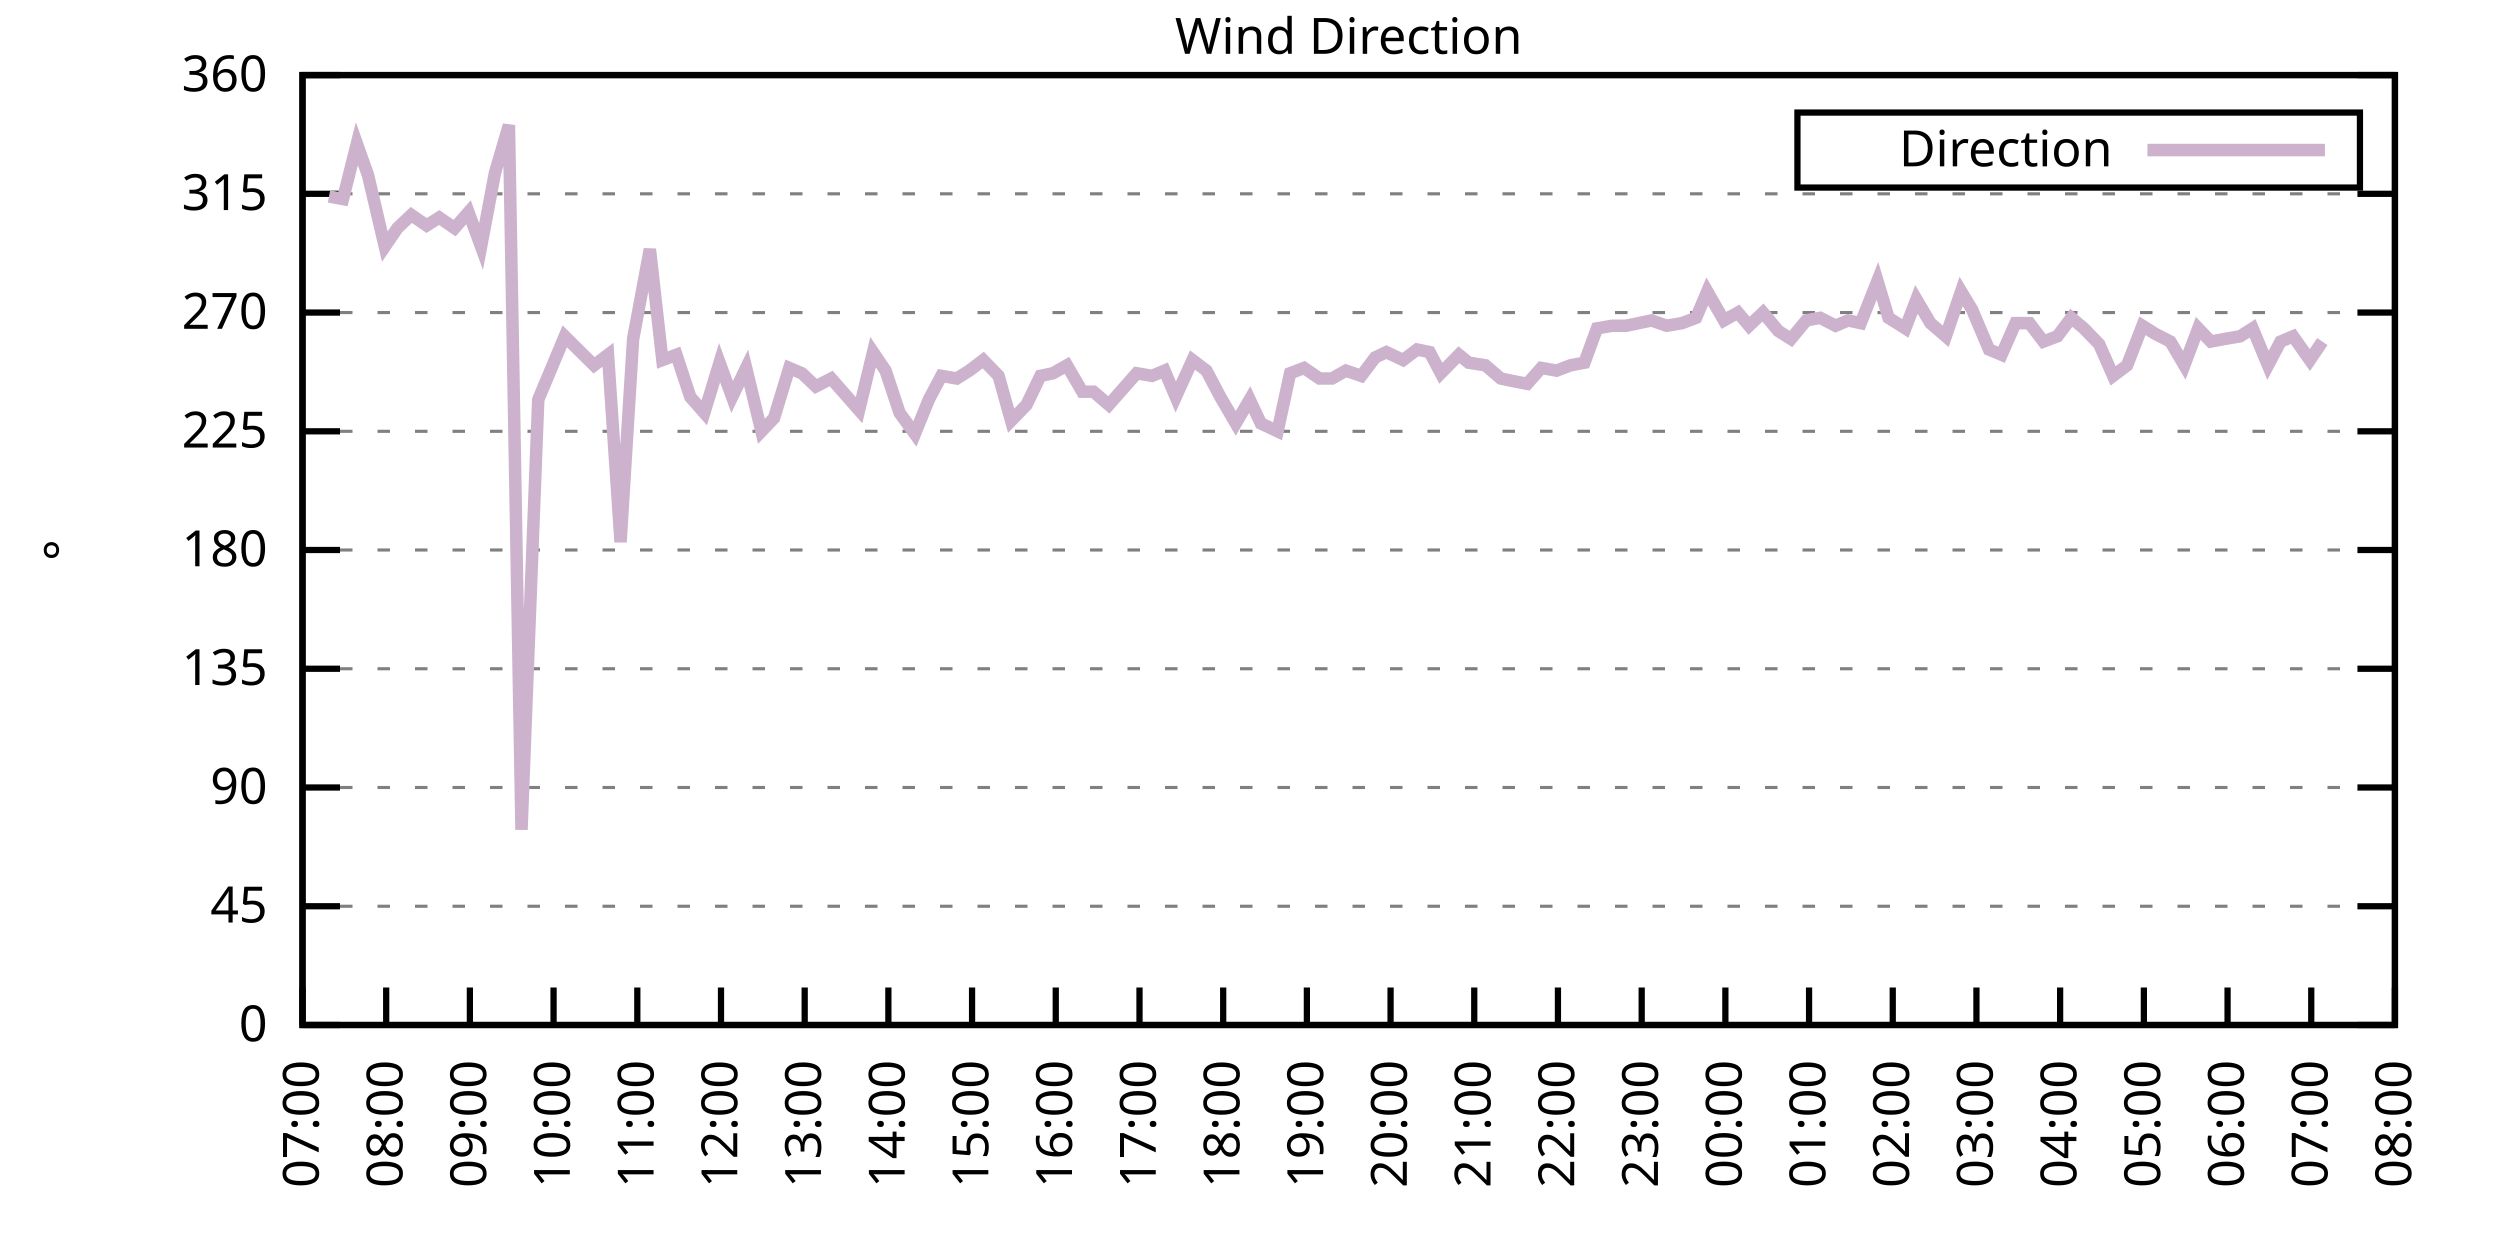
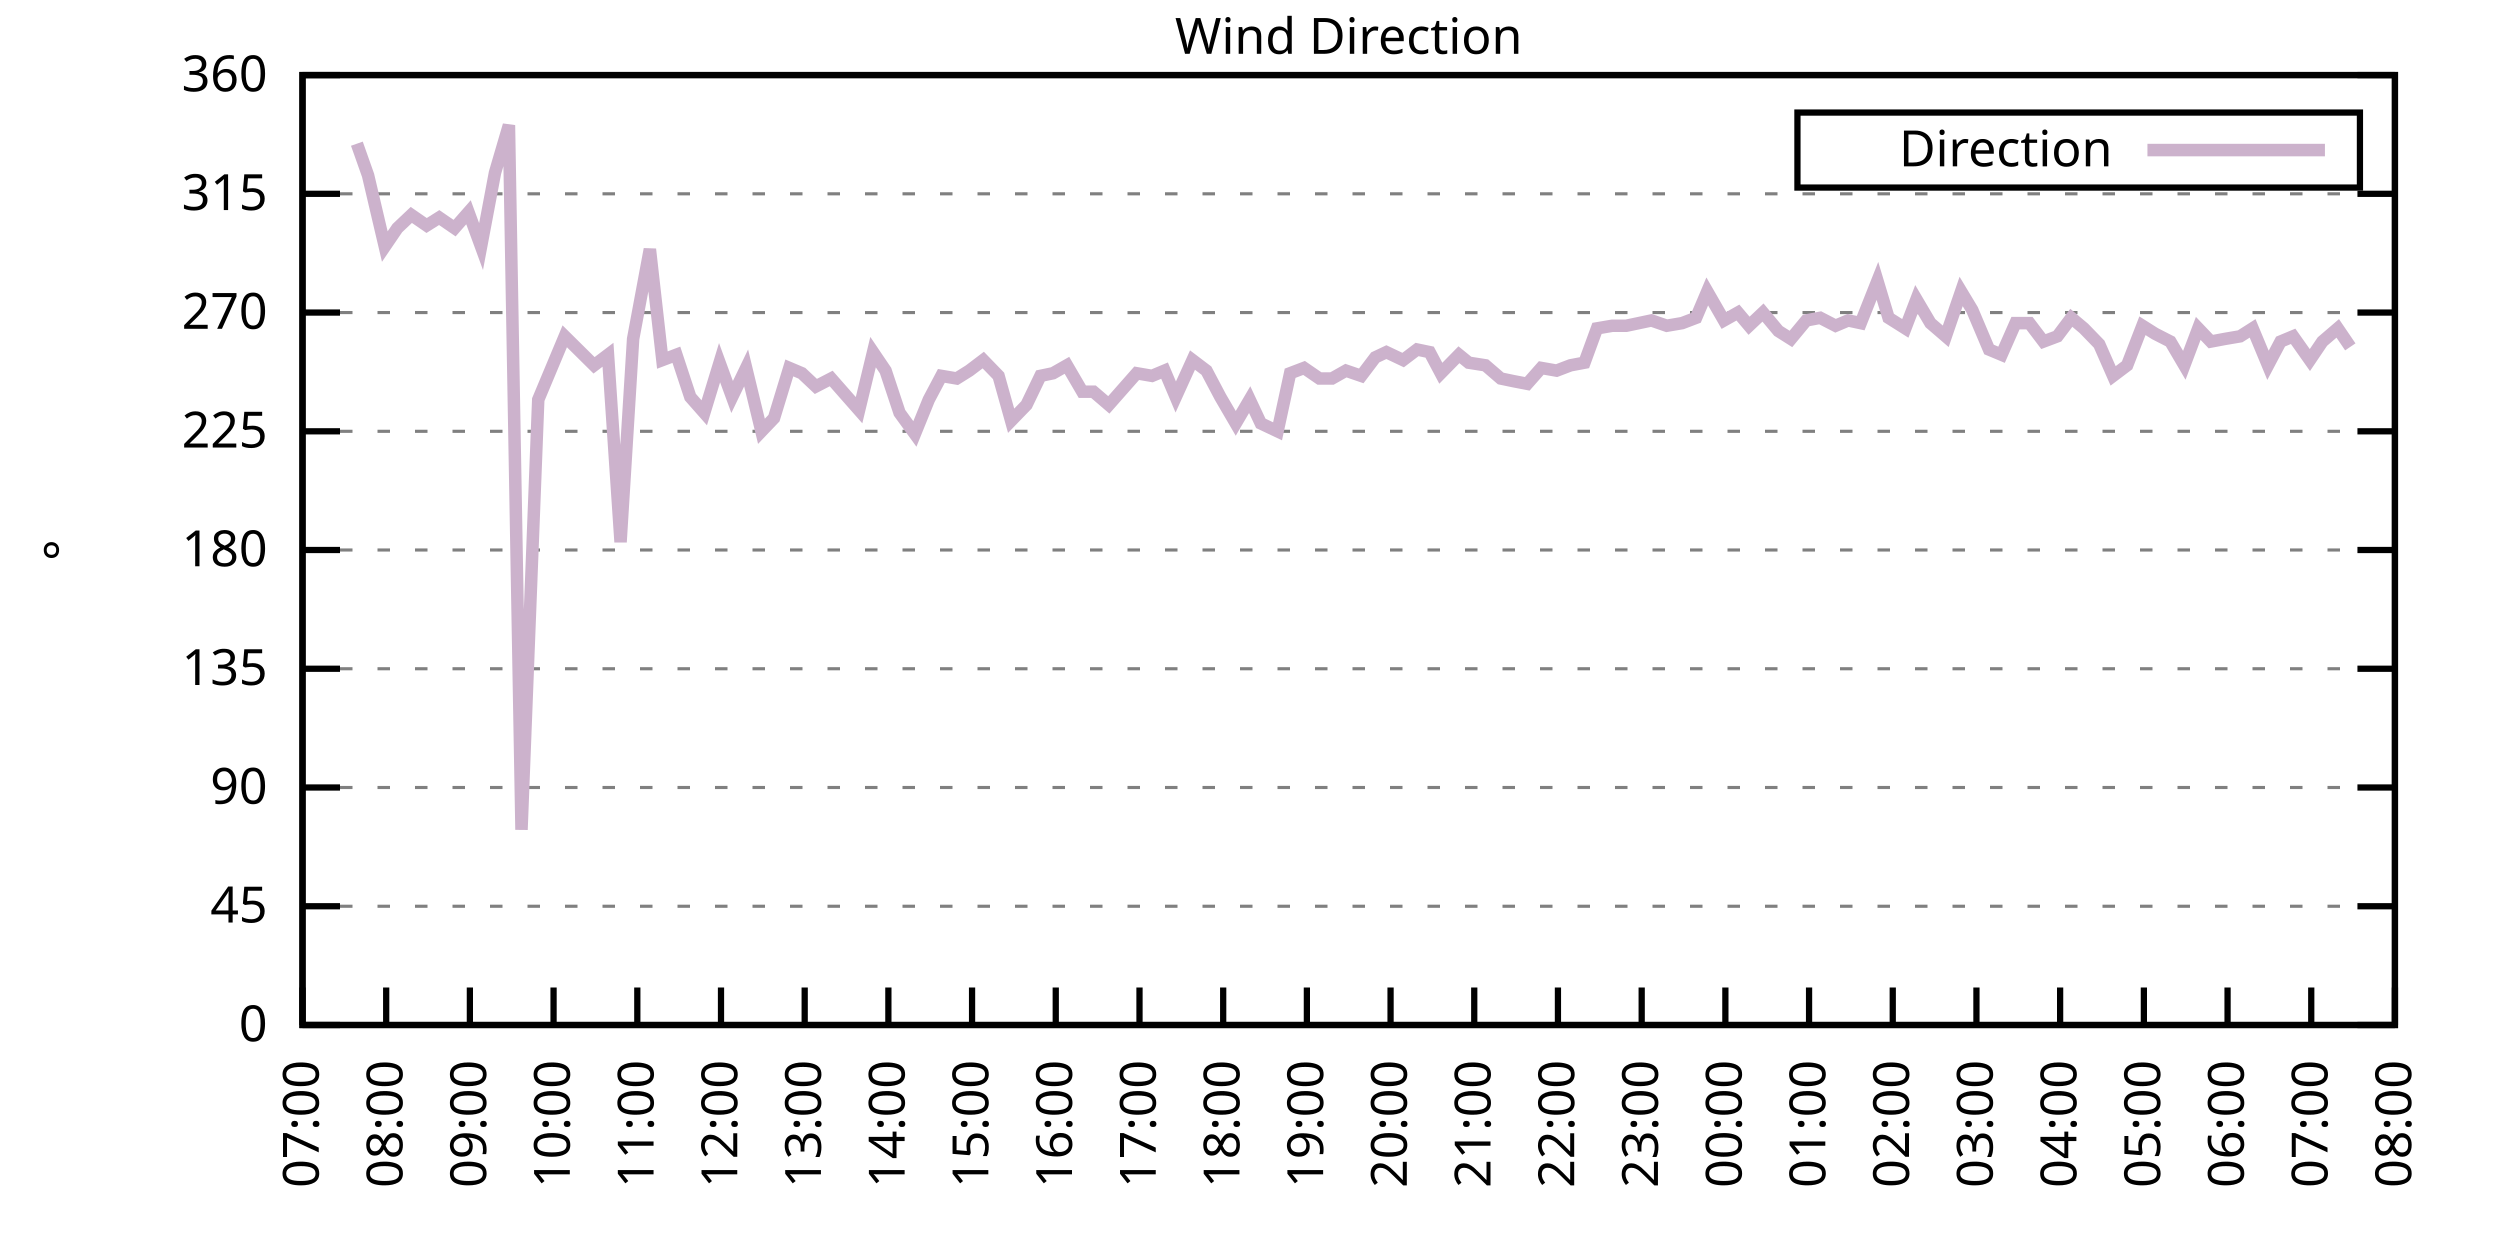
<svg xmlns="http://www.w3.org/2000/svg" xmlns:xlink="http://www.w3.org/1999/xlink" width="400" height="200" viewBox="0 0 400 200">
  <g id="gnuplot_canvas">
    <rect x="0" y="0" width="400" height="200" fill="none" />
    <defs>
      <circle id="gpDot" r="0.5" stroke-width="0.5" stroke="currentColor" />
      <path id="gpPt0" stroke-width="0.333" stroke="currentColor" d="M-1,0 h2 M0,-1 v2" />
      <path id="gpPt1" stroke-width="0.333" stroke="currentColor" d="M-1,-1 L1,1 M1,-1 L-1,1" />
      <path id="gpPt2" stroke-width="0.333" stroke="currentColor" d="M-1,0 L1,0 M0,-1 L0,1 M-1,-1 L1,1 M-1,1 L1,-1" />
      <rect id="gpPt3" stroke-width="0.333" stroke="currentColor" x="-1" y="-1" width="2" height="2" />
      <rect id="gpPt4" stroke-width="0.333" stroke="currentColor" fill="currentColor" x="-1" y="-1" width="2" height="2" />
      <circle id="gpPt5" stroke-width="0.333" stroke="currentColor" cx="0" cy="0" r="1" />
      <use xlink:href="#gpPt5" id="gpPt6" fill="currentColor" stroke="none" />
      <path id="gpPt7" stroke-width="0.333" stroke="currentColor" d="M0,-1.33 L-1.33,0.67 L1.33,0.67 z" />
      <use xlink:href="#gpPt7" id="gpPt8" fill="currentColor" stroke="none" />
      <use xlink:href="#gpPt7" id="gpPt9" stroke="currentColor" transform="rotate(180)" />
      <use xlink:href="#gpPt9" id="gpPt10" fill="currentColor" stroke="none" />
      <use xlink:href="#gpPt3" id="gpPt11" stroke="currentColor" transform="rotate(45)" />
      <use xlink:href="#gpPt11" id="gpPt12" fill="currentColor" stroke="none" />
      <path id="gpPt13" stroke-width="0.333" stroke="currentColor" d="M0,1.330 L1.265,0.411 L0.782,-1.067 L-0.782,-1.076 L-1.265,0.411 z" />
      <use xlink:href="#gpPt13" id="gpPt14" fill="currentColor" stroke="none" />
      <filter id="textbox" filterUnits="objectBoundingBox" x="0" y="0" height="1" width="1">
        <feFlood flood-color="white" flood-opacity="1" result="bgnd" />
        <feComposite in="SourceGraphic" in2="bgnd" operator="atop" />
      </filter>
      <filter id="greybox" filterUnits="objectBoundingBox" x="0" y="0" height="1" width="1">
        <feFlood flood-color="lightgrey" flood-opacity="1" result="grey" />
        <feComposite in="SourceGraphic" in2="grey" operator="atop" />
      </filter>
    </defs>
    <g fill="none" color="white" stroke="currentColor" stroke-width="1.00" stroke-linecap="butt" stroke-linejoin="miter">
</g>
    <g fill="none" color="black" stroke="currentColor" stroke-width="1.00" stroke-linecap="butt" stroke-linejoin="miter">
      <g stroke="none" shape-rendering="crispEdges">
        <polygon fill="rgb(255, 255, 255)" points="48.40,164.00 383.18,164.00 383.18,12.02 48.40,12.02 " />
      </g>
    </g>
    <g fill="none" color="black" stroke="currentColor" stroke-width="1.00" stroke-linecap="butt" stroke-linejoin="miter">
</g>
    <g fill="none" color="black" stroke="black" stroke-width="0.50" stroke-linecap="butt" stroke-linejoin="miter">
</g>
    <g fill="none" color="gray" stroke="currentColor" stroke-width="0.50" stroke-linecap="butt" stroke-linejoin="miter">
      <path stroke="gray" stroke-dasharray="2,4" class="gridline" d="M48.40,164.00 L383.19,164.00  " />
    </g>
    <g fill="none" color="gray" stroke="gray" stroke-width="1.00" stroke-linecap="butt" stroke-linejoin="miter">
</g>
    <g fill="none" color="black" stroke="currentColor" stroke-width="1.00" stroke-linecap="butt" stroke-linejoin="miter">
      <path stroke="black" d="M48.40,164.00 L54.40,164.00 M383.19,164.00 L377.19,164.00  " />
      <g transform="translate(42.80,166.60)" stroke="none" fill="black" font-family="Sans" font-size="8.00" text-anchor="end">
        <text>
          <tspan font-family="Sans"> 0</tspan>
        </text>
      </g>
    </g>
    <g fill="none" color="black" stroke="currentColor" stroke-width="1.00" stroke-linecap="butt" stroke-linejoin="miter">
</g>
    <g fill="none" color="black" stroke="black" stroke-width="0.50" stroke-linecap="butt" stroke-linejoin="miter">
</g>
    <g fill="none" color="gray" stroke="currentColor" stroke-width="0.50" stroke-linecap="butt" stroke-linejoin="miter">
      <path stroke="gray" stroke-dasharray="2,4" class="gridline" d="M48.40,145.00 L383.19,145.00  " />
    </g>
    <g fill="none" color="gray" stroke="gray" stroke-width="1.00" stroke-linecap="butt" stroke-linejoin="miter">
</g>
    <g fill="none" color="black" stroke="currentColor" stroke-width="1.00" stroke-linecap="butt" stroke-linejoin="miter">
      <path stroke="black" d="M48.40,145.00 L54.40,145.00 M383.19,145.00 L377.19,145.00  " />
      <g transform="translate(42.80,147.60)" stroke="none" fill="black" font-family="Sans" font-size="8.00" text-anchor="end">
        <text>
          <tspan font-family="Sans"> 45</tspan>
        </text>
      </g>
    </g>
    <g fill="none" color="black" stroke="currentColor" stroke-width="1.00" stroke-linecap="butt" stroke-linejoin="miter">
</g>
    <g fill="none" color="black" stroke="black" stroke-width="0.50" stroke-linecap="butt" stroke-linejoin="miter">
</g>
    <g fill="none" color="gray" stroke="currentColor" stroke-width="0.50" stroke-linecap="butt" stroke-linejoin="miter">
      <path stroke="gray" stroke-dasharray="2,4" class="gridline" d="M48.40,126.00 L383.19,126.00  " />
    </g>
    <g fill="none" color="gray" stroke="gray" stroke-width="1.00" stroke-linecap="butt" stroke-linejoin="miter">
</g>
    <g fill="none" color="black" stroke="currentColor" stroke-width="1.00" stroke-linecap="butt" stroke-linejoin="miter">
      <path stroke="black" d="M48.40,126.00 L54.40,126.00 M383.19,126.00 L377.19,126.00  " />
      <g transform="translate(42.80,128.60)" stroke="none" fill="black" font-family="Sans" font-size="8.00" text-anchor="end">
        <text>
          <tspan font-family="Sans"> 90</tspan>
        </text>
      </g>
    </g>
    <g fill="none" color="black" stroke="currentColor" stroke-width="1.00" stroke-linecap="butt" stroke-linejoin="miter">
</g>
    <g fill="none" color="black" stroke="black" stroke-width="0.50" stroke-linecap="butt" stroke-linejoin="miter">
</g>
    <g fill="none" color="gray" stroke="currentColor" stroke-width="0.50" stroke-linecap="butt" stroke-linejoin="miter">
      <path stroke="gray" stroke-dasharray="2,4" class="gridline" d="M48.40,107.00 L383.19,107.00  " />
    </g>
    <g fill="none" color="gray" stroke="gray" stroke-width="1.00" stroke-linecap="butt" stroke-linejoin="miter">
</g>
    <g fill="none" color="black" stroke="currentColor" stroke-width="1.00" stroke-linecap="butt" stroke-linejoin="miter">
      <path stroke="black" d="M48.40,107.00 L54.40,107.00 M383.19,107.00 L377.19,107.00  " />
      <g transform="translate(42.80,109.60)" stroke="none" fill="black" font-family="Sans" font-size="8.00" text-anchor="end">
        <text>
          <tspan font-family="Sans"> 135</tspan>
        </text>
      </g>
    </g>
    <g fill="none" color="black" stroke="currentColor" stroke-width="1.00" stroke-linecap="butt" stroke-linejoin="miter">
</g>
    <g fill="none" color="black" stroke="black" stroke-width="0.50" stroke-linecap="butt" stroke-linejoin="miter">
</g>
    <g fill="none" color="gray" stroke="currentColor" stroke-width="0.50" stroke-linecap="butt" stroke-linejoin="miter">
      <path stroke="gray" stroke-dasharray="2,4" class="gridline" d="M48.40,88.00 L383.19,88.00  " />
    </g>
    <g fill="none" color="gray" stroke="gray" stroke-width="1.00" stroke-linecap="butt" stroke-linejoin="miter">
</g>
    <g fill="none" color="black" stroke="currentColor" stroke-width="1.00" stroke-linecap="butt" stroke-linejoin="miter">
      <path stroke="black" d="M48.40,88.00 L54.40,88.00 M383.19,88.00 L377.19,88.00  " />
      <g transform="translate(42.80,90.60)" stroke="none" fill="black" font-family="Sans" font-size="8.00" text-anchor="end">
        <text>
          <tspan font-family="Sans"> 180</tspan>
        </text>
      </g>
    </g>
    <g fill="none" color="black" stroke="currentColor" stroke-width="1.00" stroke-linecap="butt" stroke-linejoin="miter">
</g>
    <g fill="none" color="black" stroke="black" stroke-width="0.50" stroke-linecap="butt" stroke-linejoin="miter">
</g>
    <g fill="none" color="gray" stroke="currentColor" stroke-width="0.50" stroke-linecap="butt" stroke-linejoin="miter">
      <path stroke="gray" stroke-dasharray="2,4" class="gridline" d="M48.40,69.01 L383.19,69.01  " />
    </g>
    <g fill="none" color="gray" stroke="gray" stroke-width="1.00" stroke-linecap="butt" stroke-linejoin="miter">
</g>
    <g fill="none" color="black" stroke="currentColor" stroke-width="1.00" stroke-linecap="butt" stroke-linejoin="miter">
      <path stroke="black" d="M48.40,69.01 L54.40,69.01 M383.19,69.01 L377.19,69.01  " />
      <g transform="translate(42.80,71.61)" stroke="none" fill="black" font-family="Sans" font-size="8.00" text-anchor="end">
        <text>
          <tspan font-family="Sans"> 225</tspan>
        </text>
      </g>
    </g>
    <g fill="none" color="black" stroke="currentColor" stroke-width="1.00" stroke-linecap="butt" stroke-linejoin="miter">
</g>
    <g fill="none" color="black" stroke="black" stroke-width="0.50" stroke-linecap="butt" stroke-linejoin="miter">
</g>
    <g fill="none" color="gray" stroke="currentColor" stroke-width="0.50" stroke-linecap="butt" stroke-linejoin="miter">
      <path stroke="gray" stroke-dasharray="2,4" class="gridline" d="M48.40,50.01 L383.19,50.01  " />
    </g>
    <g fill="none" color="gray" stroke="gray" stroke-width="1.00" stroke-linecap="butt" stroke-linejoin="miter">
</g>
    <g fill="none" color="black" stroke="currentColor" stroke-width="1.00" stroke-linecap="butt" stroke-linejoin="miter">
      <path stroke="black" d="M48.40,50.01 L54.40,50.01 M383.19,50.01 L377.19,50.01  " />
      <g transform="translate(42.80,52.61)" stroke="none" fill="black" font-family="Sans" font-size="8.00" text-anchor="end">
        <text>
          <tspan font-family="Sans"> 270</tspan>
        </text>
      </g>
    </g>
    <g fill="none" color="black" stroke="currentColor" stroke-width="1.00" stroke-linecap="butt" stroke-linejoin="miter">
</g>
    <g fill="none" color="black" stroke="black" stroke-width="0.50" stroke-linecap="butt" stroke-linejoin="miter">
</g>
    <g fill="none" color="gray" stroke="currentColor" stroke-width="0.50" stroke-linecap="butt" stroke-linejoin="miter">
      <path stroke="gray" stroke-dasharray="2,4" class="gridline" d="M48.40,31.01 L383.19,31.01  " />
    </g>
    <g fill="none" color="gray" stroke="gray" stroke-width="1.00" stroke-linecap="butt" stroke-linejoin="miter">
</g>
    <g fill="none" color="black" stroke="currentColor" stroke-width="1.00" stroke-linecap="butt" stroke-linejoin="miter">
      <path stroke="black" d="M48.40,31.01 L54.40,31.01 M383.19,31.01 L377.19,31.01  " />
      <g transform="translate(42.80,33.61)" stroke="none" fill="black" font-family="Sans" font-size="8.00" text-anchor="end">
        <text>
          <tspan font-family="Sans"> 315</tspan>
        </text>
      </g>
    </g>
    <g fill="none" color="black" stroke="currentColor" stroke-width="1.00" stroke-linecap="butt" stroke-linejoin="miter">
</g>
    <g fill="none" color="black" stroke="black" stroke-width="0.50" stroke-linecap="butt" stroke-linejoin="miter">
</g>
    <g fill="none" color="gray" stroke="currentColor" stroke-width="0.50" stroke-linecap="butt" stroke-linejoin="miter">
      <path stroke="gray" stroke-dasharray="2,4" class="gridline" d="M48.40,12.01 L383.19,12.01  " />
    </g>
    <g fill="none" color="gray" stroke="gray" stroke-width="1.00" stroke-linecap="butt" stroke-linejoin="miter">
</g>
    <g fill="none" color="black" stroke="currentColor" stroke-width="1.00" stroke-linecap="butt" stroke-linejoin="miter">
      <path stroke="black" d="M48.40,12.01 L54.40,12.01 M383.19,12.01 L377.19,12.01  " />
      <g transform="translate(42.80,14.61)" stroke="none" fill="black" font-family="Sans" font-size="8.00" text-anchor="end">
        <text>
          <tspan font-family="Sans"> 360</tspan>
        </text>
      </g>
    </g>
    <g fill="none" color="black" stroke="currentColor" stroke-width="1.00" stroke-linecap="butt" stroke-linejoin="miter">
      <path stroke="black" d="M48.40,164.00 L48.40,158.00  " />
      <g transform="translate(51.00,169.60) rotate(270.00)" stroke="none" fill="black" font-family="Sans" font-size="8.00" text-anchor="end">
        <text>
          <tspan font-family="Sans">07:00</tspan>
        </text>
      </g>
    </g>
    <g fill="none" color="black" stroke="currentColor" stroke-width="1.00" stroke-linecap="butt" stroke-linejoin="miter">
      <path stroke="black" d="M61.79,164.00 L61.79,158.00  " />
      <g transform="translate(64.39,169.60) rotate(270.00)" stroke="none" fill="black" font-family="Sans" font-size="8.00" text-anchor="end">
        <text>
          <tspan font-family="Sans">08:00</tspan>
        </text>
      </g>
    </g>
    <g fill="none" color="black" stroke="currentColor" stroke-width="1.00" stroke-linecap="butt" stroke-linejoin="miter">
      <path stroke="black" d="M75.18,164.00 L75.18,158.00  " />
      <g transform="translate(77.78,169.60) rotate(270.00)" stroke="none" fill="black" font-family="Sans" font-size="8.00" text-anchor="end">
        <text>
          <tspan font-family="Sans">09:00</tspan>
        </text>
      </g>
    </g>
    <g fill="none" color="black" stroke="currentColor" stroke-width="1.00" stroke-linecap="butt" stroke-linejoin="miter">
      <path stroke="black" d="M88.57,164.00 L88.57,158.00  " />
      <g transform="translate(91.17,169.60) rotate(270.00)" stroke="none" fill="black" font-family="Sans" font-size="8.00" text-anchor="end">
        <text>
          <tspan font-family="Sans">10:00</tspan>
        </text>
      </g>
    </g>
    <g fill="none" color="black" stroke="currentColor" stroke-width="1.00" stroke-linecap="butt" stroke-linejoin="miter">
      <path stroke="black" d="M101.97,164.00 L101.97,158.00  " />
      <g transform="translate(104.57,169.60) rotate(270.00)" stroke="none" fill="black" font-family="Sans" font-size="8.00" text-anchor="end">
        <text>
          <tspan font-family="Sans">11:00</tspan>
        </text>
      </g>
    </g>
    <g fill="none" color="black" stroke="currentColor" stroke-width="1.00" stroke-linecap="butt" stroke-linejoin="miter">
      <path stroke="black" d="M115.36,164.00 L115.36,158.00  " />
      <g transform="translate(117.96,169.60) rotate(270.00)" stroke="none" fill="black" font-family="Sans" font-size="8.00" text-anchor="end">
        <text>
          <tspan font-family="Sans">12:00</tspan>
        </text>
      </g>
    </g>
    <g fill="none" color="black" stroke="currentColor" stroke-width="1.00" stroke-linecap="butt" stroke-linejoin="miter">
      <path stroke="black" d="M128.75,164.00 L128.75,158.00  " />
      <g transform="translate(131.35,169.60) rotate(270.00)" stroke="none" fill="black" font-family="Sans" font-size="8.00" text-anchor="end">
        <text>
          <tspan font-family="Sans">13:00</tspan>
        </text>
      </g>
    </g>
    <g fill="none" color="black" stroke="currentColor" stroke-width="1.00" stroke-linecap="butt" stroke-linejoin="miter">
      <path stroke="black" d="M142.14,164.00 L142.14,158.00  " />
      <g transform="translate(144.74,169.60) rotate(270.00)" stroke="none" fill="black" font-family="Sans" font-size="8.00" text-anchor="end">
        <text>
          <tspan font-family="Sans">14:00</tspan>
        </text>
      </g>
    </g>
    <g fill="none" color="black" stroke="currentColor" stroke-width="1.00" stroke-linecap="butt" stroke-linejoin="miter">
      <path stroke="black" d="M155.53,164.00 L155.53,158.00  " />
      <g transform="translate(158.13,169.60) rotate(270.00)" stroke="none" fill="black" font-family="Sans" font-size="8.00" text-anchor="end">
        <text>
          <tspan font-family="Sans">15:00</tspan>
        </text>
      </g>
    </g>
    <g fill="none" color="black" stroke="currentColor" stroke-width="1.00" stroke-linecap="butt" stroke-linejoin="miter">
      <path stroke="black" d="M168.92,164.00 L168.92,158.00  " />
      <g transform="translate(171.52,169.60) rotate(270.00)" stroke="none" fill="black" font-family="Sans" font-size="8.00" text-anchor="end">
        <text>
          <tspan font-family="Sans">16:00</tspan>
        </text>
      </g>
    </g>
    <g fill="none" color="black" stroke="currentColor" stroke-width="1.00" stroke-linecap="butt" stroke-linejoin="miter">
      <path stroke="black" d="M182.32,164.00 L182.32,158.00  " />
      <g transform="translate(184.92,169.60) rotate(270.00)" stroke="none" fill="black" font-family="Sans" font-size="8.00" text-anchor="end">
        <text>
          <tspan font-family="Sans">17:00</tspan>
        </text>
      </g>
    </g>
    <g fill="none" color="black" stroke="currentColor" stroke-width="1.00" stroke-linecap="butt" stroke-linejoin="miter">
      <path stroke="black" d="M195.71,164.00 L195.71,158.00  " />
      <g transform="translate(198.31,169.60) rotate(270.00)" stroke="none" fill="black" font-family="Sans" font-size="8.00" text-anchor="end">
        <text>
          <tspan font-family="Sans">18:00</tspan>
        </text>
      </g>
    </g>
    <g fill="none" color="black" stroke="currentColor" stroke-width="1.00" stroke-linecap="butt" stroke-linejoin="miter">
      <path stroke="black" d="M209.10,164.00 L209.10,158.00  " />
      <g transform="translate(211.70,169.60) rotate(270.00)" stroke="none" fill="black" font-family="Sans" font-size="8.00" text-anchor="end">
        <text>
          <tspan font-family="Sans">19:00</tspan>
        </text>
      </g>
    </g>
    <g fill="none" color="black" stroke="currentColor" stroke-width="1.00" stroke-linecap="butt" stroke-linejoin="miter">
      <path stroke="black" d="M222.49,164.00 L222.49,158.00  " />
      <g transform="translate(225.09,169.60) rotate(270.00)" stroke="none" fill="black" font-family="Sans" font-size="8.00" text-anchor="end">
        <text>
          <tspan font-family="Sans">20:00</tspan>
        </text>
      </g>
    </g>
    <g fill="none" color="black" stroke="currentColor" stroke-width="1.00" stroke-linecap="butt" stroke-linejoin="miter">
      <path stroke="black" d="M235.88,164.00 L235.88,158.00  " />
      <g transform="translate(238.48,169.60) rotate(270.00)" stroke="none" fill="black" font-family="Sans" font-size="8.00" text-anchor="end">
        <text>
          <tspan font-family="Sans">21:00</tspan>
        </text>
      </g>
    </g>
    <g fill="none" color="black" stroke="currentColor" stroke-width="1.00" stroke-linecap="butt" stroke-linejoin="miter">
      <path stroke="black" d="M249.27,164.00 L249.27,158.00  " />
      <g transform="translate(251.87,169.60) rotate(270.00)" stroke="none" fill="black" font-family="Sans" font-size="8.00" text-anchor="end">
        <text>
          <tspan font-family="Sans">22:00</tspan>
        </text>
      </g>
    </g>
    <g fill="none" color="black" stroke="currentColor" stroke-width="1.00" stroke-linecap="butt" stroke-linejoin="miter">
      <path stroke="black" d="M262.67,164.00 L262.67,158.00  " />
      <g transform="translate(265.27,169.60) rotate(270.00)" stroke="none" fill="black" font-family="Sans" font-size="8.00" text-anchor="end">
        <text>
          <tspan font-family="Sans">23:00</tspan>
        </text>
      </g>
    </g>
    <g fill="none" color="black" stroke="currentColor" stroke-width="1.00" stroke-linecap="butt" stroke-linejoin="miter">
      <path stroke="black" d="M276.06,164.00 L276.06,158.00  " />
      <g transform="translate(278.66,169.60) rotate(270.00)" stroke="none" fill="black" font-family="Sans" font-size="8.00" text-anchor="end">
        <text>
          <tspan font-family="Sans">00:00</tspan>
        </text>
      </g>
    </g>
    <g fill="none" color="black" stroke="currentColor" stroke-width="1.00" stroke-linecap="butt" stroke-linejoin="miter">
      <path stroke="black" d="M289.45,164.00 L289.45,158.00  " />
      <g transform="translate(292.05,169.60) rotate(270.00)" stroke="none" fill="black" font-family="Sans" font-size="8.00" text-anchor="end">
        <text>
          <tspan font-family="Sans">01:00</tspan>
        </text>
      </g>
    </g>
    <g fill="none" color="black" stroke="currentColor" stroke-width="1.00" stroke-linecap="butt" stroke-linejoin="miter">
      <path stroke="black" d="M302.84,164.00 L302.84,158.00  " />
      <g transform="translate(305.44,169.60) rotate(270.00)" stroke="none" fill="black" font-family="Sans" font-size="8.00" text-anchor="end">
        <text>
          <tspan font-family="Sans">02:00</tspan>
        </text>
      </g>
    </g>
    <g fill="none" color="black" stroke="currentColor" stroke-width="1.00" stroke-linecap="butt" stroke-linejoin="miter">
      <path stroke="black" d="M316.23,164.00 L316.23,158.00  " />
      <g transform="translate(318.83,169.60) rotate(270.00)" stroke="none" fill="black" font-family="Sans" font-size="8.00" text-anchor="end">
        <text>
          <tspan font-family="Sans">03:00</tspan>
        </text>
      </g>
    </g>
    <g fill="none" color="black" stroke="currentColor" stroke-width="1.00" stroke-linecap="butt" stroke-linejoin="miter">
      <path stroke="black" d="M329.62,164.00 L329.62,158.00  " />
      <g transform="translate(332.22,169.60) rotate(270.00)" stroke="none" fill="black" font-family="Sans" font-size="8.00" text-anchor="end">
        <text>
          <tspan font-family="Sans">04:00</tspan>
        </text>
      </g>
    </g>
    <g fill="none" color="black" stroke="currentColor" stroke-width="1.00" stroke-linecap="butt" stroke-linejoin="miter">
      <path stroke="black" d="M343.02,164.00 L343.02,158.00  " />
      <g transform="translate(345.62,169.60) rotate(270.00)" stroke="none" fill="black" font-family="Sans" font-size="8.00" text-anchor="end">
        <text>
          <tspan font-family="Sans">05:00</tspan>
        </text>
      </g>
    </g>
    <g fill="none" color="black" stroke="currentColor" stroke-width="1.00" stroke-linecap="butt" stroke-linejoin="miter">
      <path stroke="black" d="M356.41,164.00 L356.41,158.00  " />
      <g transform="translate(359.01,169.60) rotate(270.00)" stroke="none" fill="black" font-family="Sans" font-size="8.00" text-anchor="end">
        <text>
          <tspan font-family="Sans">06:00</tspan>
        </text>
      </g>
    </g>
    <g fill="none" color="black" stroke="currentColor" stroke-width="1.00" stroke-linecap="butt" stroke-linejoin="miter">
      <path stroke="black" d="M369.80,164.00 L369.80,158.00  " />
      <g transform="translate(372.40,169.60) rotate(270.00)" stroke="none" fill="black" font-family="Sans" font-size="8.00" text-anchor="end">
        <text>
          <tspan font-family="Sans">07:00</tspan>
        </text>
      </g>
    </g>
    <g fill="none" color="black" stroke="currentColor" stroke-width="1.00" stroke-linecap="butt" stroke-linejoin="miter">
      <path stroke="black" d="M383.19,164.00 L383.19,158.00  " />
      <g transform="translate(385.79,169.60) rotate(270.00)" stroke="none" fill="black" font-family="Sans" font-size="8.00" text-anchor="end">
        <text>
          <tspan font-family="Sans">08:00</tspan>
        </text>
      </g>
    </g>
    <g fill="none" color="black" stroke="currentColor" stroke-width="1.00" stroke-linecap="butt" stroke-linejoin="miter">
</g>
    <g fill="none" color="black" stroke="currentColor" stroke-width="1.00" stroke-linecap="butt" stroke-linejoin="miter">
      <path stroke="black" d="M48.40,12.01 L48.40,164.00 L383.19,164.00 L383.19,12.01 L48.40,12.01 Z  " />
    </g>
    <g fill="none" color="black" stroke="currentColor" stroke-width="1.00" stroke-linecap="butt" stroke-linejoin="miter">
</g>
    <g fill="none" color="black" stroke="currentColor" stroke-width="1.00" stroke-linecap="butt" stroke-linejoin="miter">
      <path stroke="black" d="M287.59,30.01 L287.59,18.01 L377.59,18.01 L377.59,30.01 L287.59,30.01 Z  " />
    </g>
    <g id="Wind_direction_plot_1">
      <g fill="none" color="white" stroke="black" stroke-width="2.00" stroke-linecap="butt" stroke-linejoin="miter">
</g>
      <g fill="none" color="black" stroke="currentColor" stroke-width="2.00" stroke-linecap="butt" stroke-linejoin="miter">
        <g transform="translate(337.99,26.61)" stroke="none" fill="black" font-family="Sans" font-size="8.00" text-anchor="end">
          <text>
            <tspan font-family="Sans">Direction</tspan>
          </text>
        </g>
      </g>
      <g fill="none" color="black" stroke="currentColor" stroke-width="2.00" stroke-linecap="butt" stroke-linejoin="miter">
-         <path stroke="rgb(204, 178, 204)" d="M343.59,24.01 L371.99,24.01 M52.64,31.43 L54.87,31.85 L57.10,22.99 L58.89,28.05 L61.57,39.45 L63.58,36.50   L65.81,34.39 L68.26,36.08 L70.27,34.81 L72.73,36.50 L74.96,33.96 L76.97,39.45 L79.20,27.63 L81.43,20.03   L83.44,132.76 L86.12,63.94 L90.36,53.81 L95.05,58.45 L97.28,56.76 L99.29,86.74 L101.30,54.23 L103.98,39.87   L105.98,57.61 L108.22,56.76 L110.45,63.52 L112.68,66.05 L115.13,58.03 L117.14,63.52 L119.38,58.87 L121.83,69.01   L123.84,66.90 L126.29,58.87 L128.30,59.72 L130.54,61.83 L132.99,60.56 L135.22,63.10 L137.45,65.63 L139.69,56.34   L141.69,59.30 L143.93,66.05 L146.38,69.43 L148.61,63.94 L150.62,60.14 L153.08,60.56 L155.09,59.30 L157.32,57.61   L159.77,60.14 L161.78,67.32 L164.24,64.78 L166.47,60.14 L168.48,59.72 L170.71,58.45 L173.17,62.67 L174.95,62.67   L177.41,64.78 L179.64,62.25 L181.87,59.72 L184.32,60.14 L186.33,59.30 L188.12,63.52 L190.80,57.61 L193.03,59.30   L195.26,63.52 L197.72,67.74 L199.95,63.94 L201.73,67.74 L204.41,69.01 L206.42,59.72 L208.65,58.87 L211.11,60.56   L213.12,60.56 L215.35,59.30 L217.80,60.14 L220.04,57.18 L221.82,56.34 L224.50,57.61 L226.73,55.92 L228.74,56.34   L230.53,59.72 L233.43,56.76 L234.99,58.03 L237.67,58.45 L240.12,60.56 L242.13,60.98 L244.36,61.41 L246.60,58.87   L249.05,59.30 L251.28,58.45 L253.51,58.03 L255.52,52.54 L257.98,52.12 L260.21,52.12 L264.23,51.27 L266.68,52.12   L269.14,51.70 L271.37,50.85 L273.16,46.63 L275.83,51.27 L278.07,50.01 L279.85,52.12 L282.08,50.01 L284.54,52.96   L286.55,54.23 L289.00,51.27 L291.23,50.85 L293.69,52.12 L295.70,51.27 L297.71,51.70 L300.39,44.94 L302.17,50.85   L304.85,52.54 L306.63,47.90 L308.87,51.70 L311.32,53.81 L313.78,46.63 L315.56,49.59 L318.24,55.92 L320.25,56.76   L322.48,51.70 L324.71,51.70 L326.95,54.65 L329.18,53.81 L331.41,50.85 L333.42,52.54 L335.87,55.07 L338.10,60.14   L340.34,58.45 L342.79,52.12 L344.80,53.39 L347.26,54.65 L349.49,58.45 L351.72,52.54 L353.73,54.65 L355.96,54.23   L358.42,53.81 L360.42,52.54 L362.88,58.45 L364.89,54.65 L366.90,53.81 L369.58,57.61 L371.58,54.65  " />
+         <path stroke="rgb(204, 178, 204)" d="M343.59,24.01 L371.99,24.01 M57.10,22.99 L58.89,28.05 L61.57,39.45 L63.58,36.50 L65.81,34.39 L68.26,36.08   L70.27,34.81 L72.73,36.50 L74.96,33.96 L76.97,39.45 L79.20,27.63 L81.43,20.03 L83.44,132.76 L86.12,63.94   L90.36,53.81 L95.05,58.45 L97.28,56.76 L99.29,86.74 L101.30,54.23 L103.98,39.87 L105.98,57.61 L108.22,56.76   L110.45,63.52 L112.68,66.05 L115.13,58.03 L117.14,63.52 L119.38,58.87 L121.83,69.01 L123.84,66.90 L126.29,58.87   L128.30,59.72 L130.54,61.83 L132.99,60.56 L135.22,63.10 L137.45,65.63 L139.69,56.34 L141.69,59.30 L143.93,66.05   L146.38,69.43 L148.61,63.94 L150.62,60.14 L153.08,60.56 L155.09,59.30 L157.32,57.61 L159.77,60.14 L161.78,67.32   L164.24,64.78 L166.47,60.14 L168.48,59.72 L170.71,58.45 L173.17,62.67 L174.95,62.67 L177.41,64.78 L179.64,62.25   L181.87,59.72 L184.32,60.14 L186.33,59.30 L188.12,63.52 L190.80,57.61 L193.03,59.30 L195.26,63.52 L197.72,67.74   L199.95,63.94 L201.73,67.74 L204.41,69.01 L206.42,59.72 L208.65,58.87 L211.11,60.56 L213.12,60.56 L215.35,59.30   L217.80,60.14 L220.04,57.18 L221.82,56.34 L224.50,57.61 L226.73,55.92 L228.74,56.34 L230.53,59.72 L233.43,56.76   L234.99,58.03 L237.67,58.45 L240.12,60.56 L242.13,60.98 L244.36,61.41 L246.60,58.87 L249.05,59.30 L251.28,58.45   L253.51,58.03 L255.52,52.54 L257.98,52.12 L260.21,52.12 L264.23,51.27 L266.68,52.12 L269.14,51.70 L271.37,50.85   L273.16,46.63 L275.83,51.27 L278.07,50.01 L279.85,52.12 L282.08,50.01 L284.54,52.96 L286.55,54.23 L289.00,51.27   L291.23,50.85 L293.69,52.12 L295.70,51.27 L297.71,51.70 L300.39,44.94 L302.17,50.85 L304.85,52.54 L306.63,47.90   L308.87,51.70 L311.32,53.81 L313.78,46.63 L315.56,49.59 L318.24,55.92 L320.25,56.76 L322.48,51.70 L324.71,51.70   L326.95,54.65 L329.18,53.81 L331.41,50.85 L333.42,52.54 L335.87,55.07 L338.10,60.14 L340.34,58.45 L342.79,52.12   L344.80,53.39 L347.26,54.65 L349.49,58.45 L351.72,52.54 L353.73,54.65 L355.96,54.23 L358.42,53.81 L360.42,52.54   L362.88,58.45 L364.89,54.65 L366.90,53.81 L369.58,57.61 L371.58,54.65 L374.04,52.54 L376.05,55.50  " />
      </g>
    </g>
    <g fill="none" color="black" stroke="currentColor" stroke-width="2.00" stroke-linecap="butt" stroke-linejoin="miter">
</g>
    <g fill="none" color="black" stroke="black" stroke-width="1.00" stroke-linecap="butt" stroke-linejoin="miter">
</g>
    <g fill="none" color="black" stroke="currentColor" stroke-width="1.00" stroke-linecap="butt" stroke-linejoin="miter">
      <path stroke="black" d="M48.40,12.01 L48.40,164.00 L383.19,164.00 L383.19,12.01 L48.40,12.01 Z  " />
      <g transform="translate(12.80,88.01) rotate(270.00)" stroke="none" fill="black" font-family="Sans" font-size="8.00" text-anchor="middle">
        <text>
          <tspan font-family="Sans">°</tspan>
        </text>
      </g>
    </g>
    <g fill="none" color="black" stroke="currentColor" stroke-width="1.00" stroke-linecap="butt" stroke-linejoin="miter">
</g>
    <g fill="none" color="black" stroke="currentColor" stroke-width="1.00" stroke-linecap="butt" stroke-linejoin="miter">
      <g transform="translate(215.79,8.61)" stroke="none" fill="black" font-family="Sans" font-size="8.00" text-anchor="middle">
        <text>
          <tspan font-family="Sans">Wind Direction</tspan>
        </text>
      </g>
    </g>
    <g fill="none" color="black" stroke="currentColor" stroke-width="1.00" stroke-linecap="butt" stroke-linejoin="miter">
</g>
  </g>
</svg>
